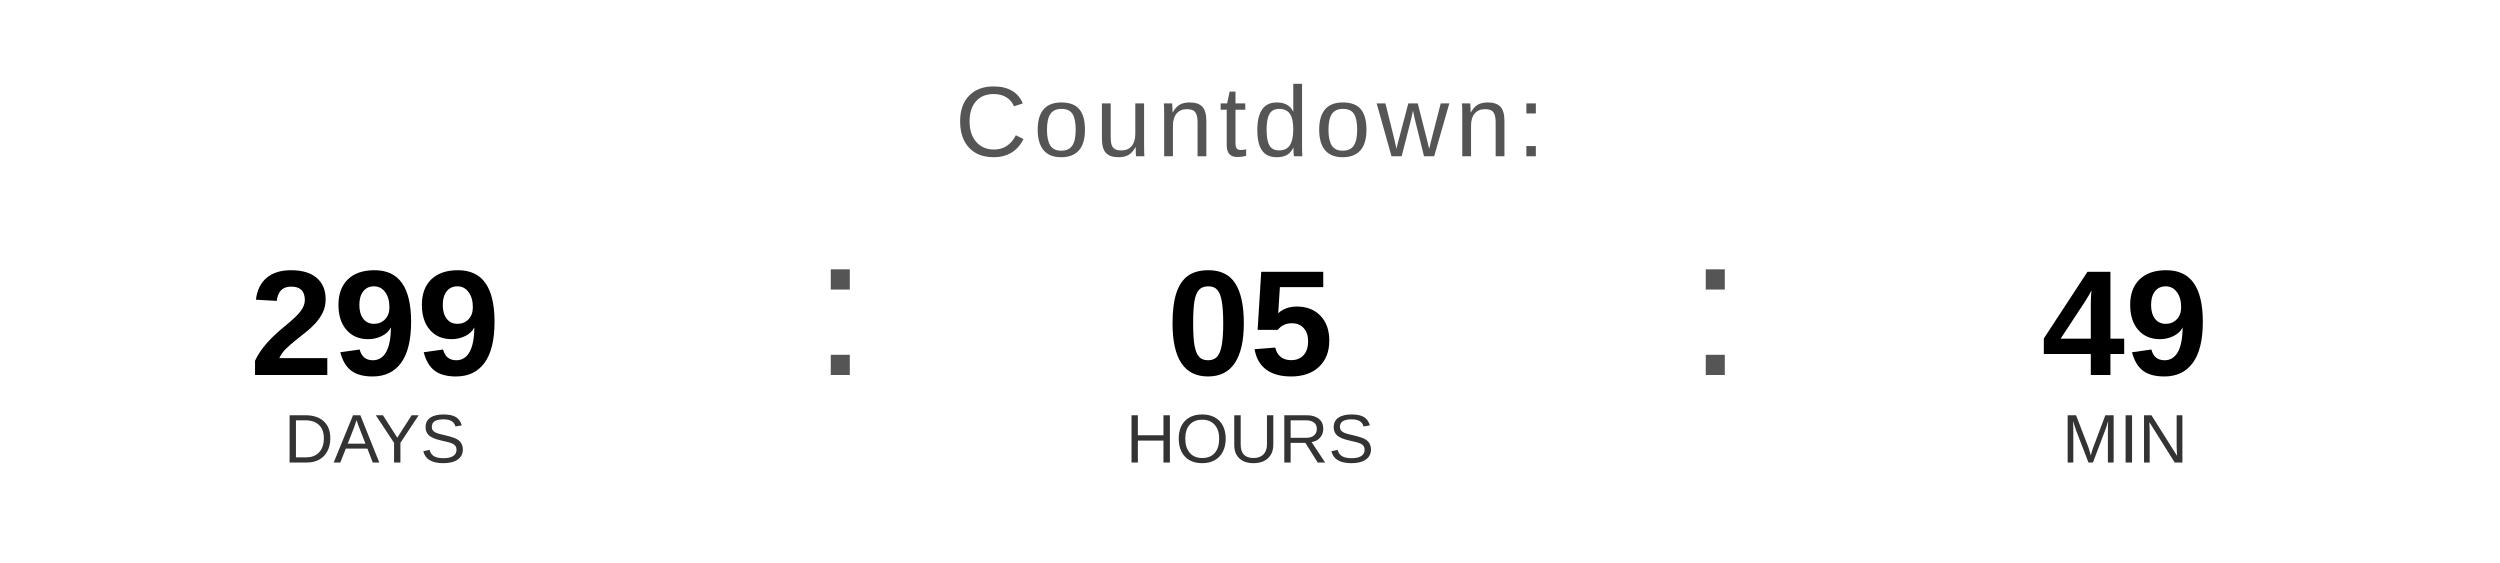
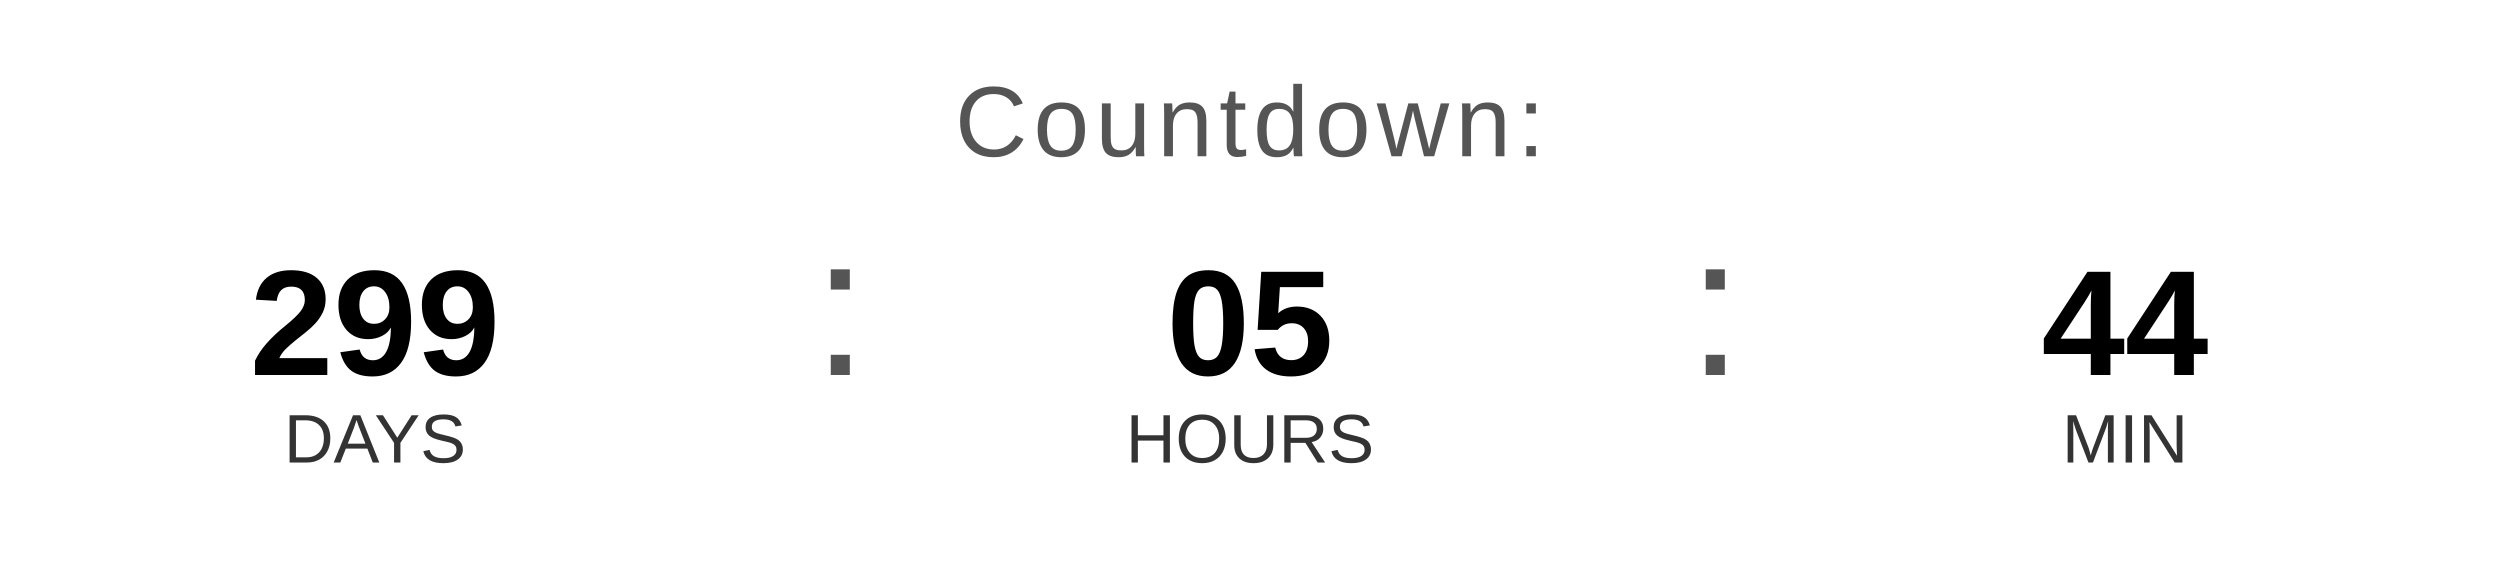
<svg xmlns="http://www.w3.org/2000/svg" width="400" height="90" viewBox="0 0 400 90">
  <text x="200" y="25" font-family="Arial, Helvetica, sans-serif" font-size="16" fill="#555555" text-anchor="middle" letter-spacing="1">
    Countdown:
  </text>
  <text x="60" y="60" font-family="Arial, Helvetica, sans-serif" font-size="24" font-weight="bold" fill="#000000" text-anchor="middle">299</text>
  <text x="60" y="74" font-family="Arial, Helvetica, sans-serif" font-size="11" fill="#333333" text-anchor="middle">DAYS</text>
  <text x="130" y="60" font-family="Arial, sans-serif" font-size="32" fill="#555555">:</text>
  <text x="200" y="60" font-family="Arial, Helvetica, sans-serif" font-size="24" font-weight="bold" fill="#000000" text-anchor="middle">05</text>
  <text x="200" y="74" font-family="Arial, Helvetica, sans-serif" font-size="11" fill="#333333" text-anchor="middle">HOURS</text>
  <text x="270" y="60" font-family="Arial, sans-serif" font-size="32" fill="#555555">:</text>
-   <text x="340" y="60" font-family="Arial, Helvetica, sans-serif" font-size="24" font-weight="bold" fill="#000000" text-anchor="middle">49</text>
+   <text x="340" y="60" font-family="Arial, Helvetica, sans-serif" font-size="24" font-weight="bold" fill="#000000" text-anchor="middle">44</text>
  <text x="340" y="74" font-family="Arial, Helvetica, sans-serif" font-size="11" fill="#333333" text-anchor="middle">MIN</text>
</svg>
